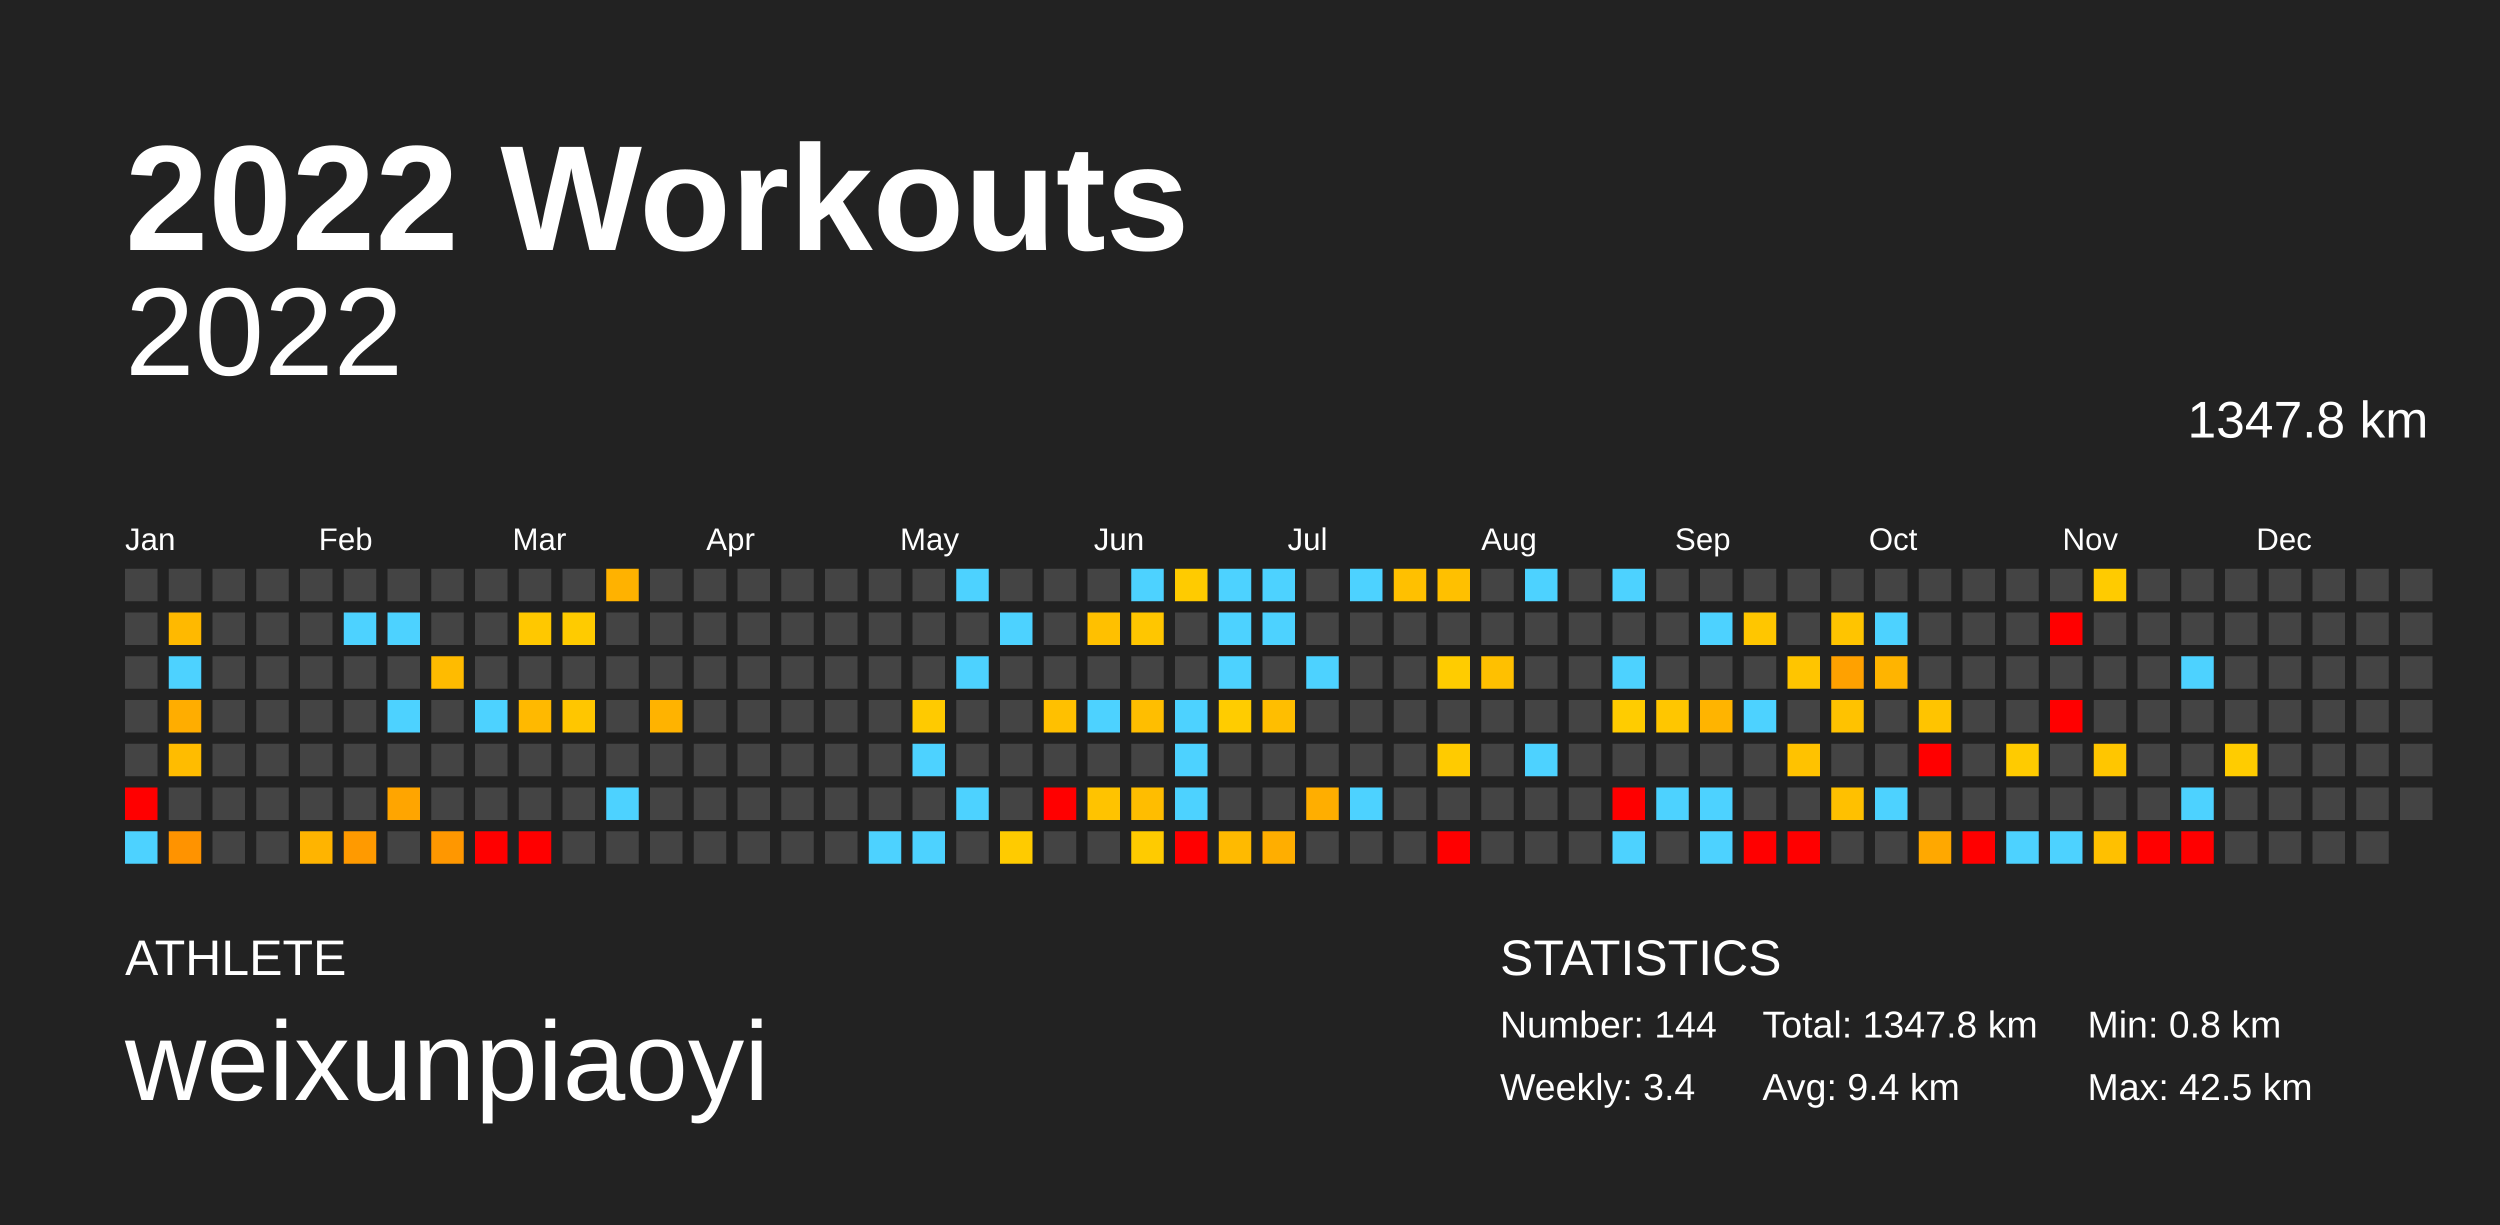
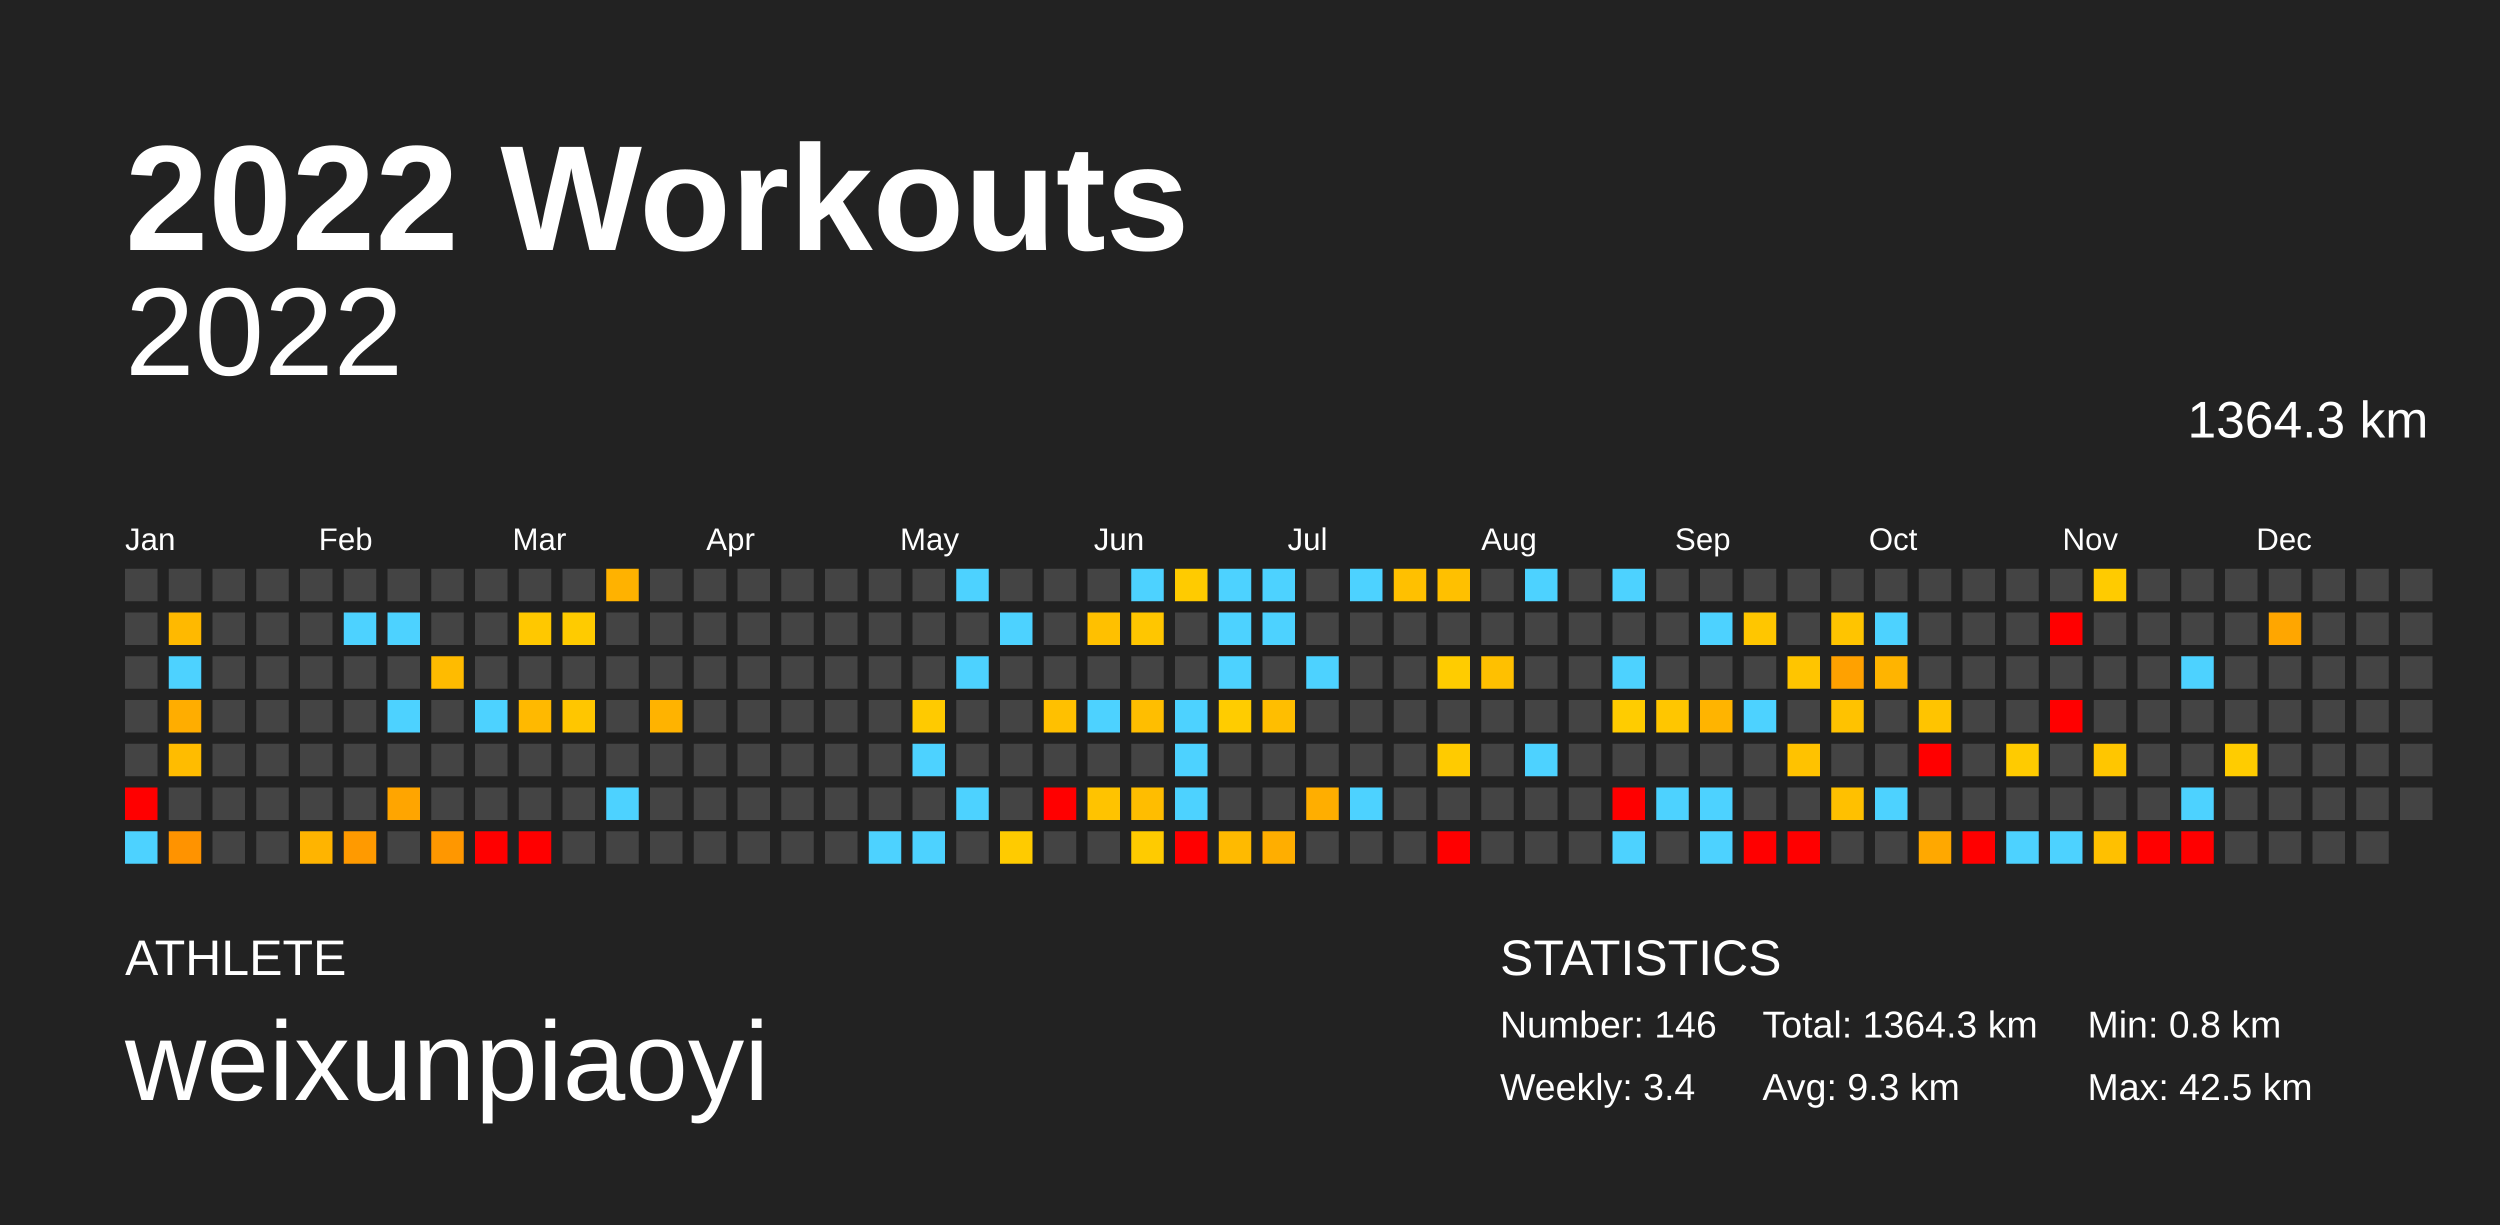
<svg xmlns="http://www.w3.org/2000/svg" baseProfile="full" height="98mm" version="1.1" viewBox="0,0,200,98" width="200mm">
  <defs />
  <rect fill="#222222" height="98" width="200" x="0" y="0" />
  <text fill="#FFFFFF" style="font-size:12px; font-family:Arial; font-weight:bold;" x="10" y="20">2022 Workouts</text>
  <text fill="#FFFFFF" style="font-size:4px; font-family:Arial" x="10" y="78">ATHLETE</text>
  <text fill="#FFFFFF" style="font-size:9px; font-family:Arial" x="10" y="88">weixunpiaoyi</text>
  <text fill="#FFFFFF" style="font-size:4px; font-family:Arial" x="120" y="78">STATISTICS</text>
-   <text fill="#FFFFFF" style="font-size:3px; font-family:Arial" x="120" y="83">Number: 144</text>
+   <text fill="#FFFFFF" style="font-size:3px; font-family:Arial" x="120" y="83">Number: 146</text>
  <text fill="#FFFFFF" style="font-size:3px; font-family:Arial" x="120" y="88">Weekly: 3.4</text>
-   <text fill="#FFFFFF" style="font-size:3px; font-family:Arial" x="141" y="83">Total: 1347.8 km</text>
-   <text fill="#FFFFFF" style="font-size:3px; font-family:Arial" x="141" y="88">Avg: 9.4 km</text>
+   <text fill="#FFFFFF" style="font-size:3px; font-family:Arial" x="141" y="83">Total: 1364.3 km</text>
+   <text fill="#FFFFFF" style="font-size:3px; font-family:Arial" x="141" y="88">Avg: 9.3 km</text>
  <text fill="#FFFFFF" style="font-size:3px; font-family:Arial" x="167" y="83">Min: 0.8 km</text>
  <text fill="#FFFFFF" style="font-size:3px; font-family:Arial" x="167" y="88">Max: 42.5 km</text>
  <text alignment-baseline="hanging" fill="#FFFFFF" style="font-size:10.0px; font-family:Arial;" x="10" y="30">2022</text>
-   <text alignment-baseline="hanging" fill="#FFFFFF" style="font-size:4.125px; font-family:Arial;" x="175" y="35">1347.8 km</text>
+   <text alignment-baseline="hanging" fill="#FFFFFF" style="font-size:4.125px; font-family:Arial;" x="175" y="35">1364.3 km</text>
  <text fill="#FFFFFF" style="font-size:2.5px; font-family:Arial" x="10.0" y="44">Jan</text>
  <text fill="#FFFFFF" style="font-size:2.5px; font-family:Arial" x="25.5" y="44">Feb</text>
  <text fill="#FFFFFF" style="font-size:2.5px; font-family:Arial" x="41.0" y="44">Mar</text>
  <text fill="#FFFFFF" style="font-size:2.5px; font-family:Arial" x="56.5" y="44">Apr</text>
  <text fill="#FFFFFF" style="font-size:2.5px; font-family:Arial" x="72.0" y="44">May</text>
  <text fill="#FFFFFF" style="font-size:2.5px; font-family:Arial" x="87.5" y="44">Jun</text>
  <text fill="#FFFFFF" style="font-size:2.5px; font-family:Arial" x="103.0" y="44">Jul</text>
  <text fill="#FFFFFF" style="font-size:2.5px; font-family:Arial" x="118.5" y="44">Aug</text>
  <text fill="#FFFFFF" style="font-size:2.5px; font-family:Arial" x="134.0" y="44">Sep</text>
  <text fill="#FFFFFF" style="font-size:2.5px; font-family:Arial" x="149.5" y="44">Oct</text>
  <text fill="#FFFFFF" style="font-size:2.5px; font-family:Arial" x="165.0" y="44">Nov</text>
  <text fill="#FFFFFF" style="font-size:2.5px; font-family:Arial" x="180.5" y="44">Dec</text>
  <rect fill="#444444" height="2.6" width="2.6" x="10.0" y="45.5" />
  <rect fill="#444444" height="2.6" width="2.6" x="10.0" y="49.0" />
  <rect fill="#444444" height="2.6" width="2.6" x="10.0" y="52.5" />
  <rect fill="#444444" height="2.6" width="2.6" x="10.0" y="56.0" />
  <rect fill="#444444" height="2.6" width="2.6" x="10.0" y="59.5" />
  <rect fill="red" height="2.6" width="2.6" x="10.0" y="63.0" />
  <rect fill="#4dd2ff" height="2.6" width="2.6" x="10.0" y="66.5" />
  <rect fill="#444444" height="2.6" width="2.6" x="13.5" y="45.5" />
  <rect fill="#ffb900" height="2.6" width="2.6" x="13.5" y="49.0" />
  <rect fill="#4dd2ff" height="2.6" width="2.6" x="13.5" y="52.5" />
  <rect fill="#ffad00" height="2.6" width="2.6" x="13.5" y="56.0" />
  <rect fill="#ffbc00" height="2.6" width="2.6" x="13.5" y="59.5" />
  <rect fill="#444444" height="2.6" width="2.6" x="13.5" y="63.0" />
  <rect fill="#ff9300" height="2.6" width="2.6" x="13.5" y="66.5" />
  <rect fill="#444444" height="2.6" width="2.6" x="17.0" y="45.5" />
  <rect fill="#444444" height="2.6" width="2.6" x="17.0" y="49.0" />
  <rect fill="#444444" height="2.6" width="2.6" x="17.0" y="52.5" />
  <rect fill="#444444" height="2.6" width="2.6" x="17.0" y="56.0" />
  <rect fill="#444444" height="2.6" width="2.6" x="17.0" y="59.5" />
  <rect fill="#444444" height="2.6" width="2.6" x="17.0" y="63.0" />
  <rect fill="#444444" height="2.6" width="2.6" x="17.0" y="66.5" />
  <rect fill="#444444" height="2.6" width="2.6" x="20.5" y="45.5" />
  <rect fill="#444444" height="2.6" width="2.6" x="20.5" y="49.0" />
  <rect fill="#444444" height="2.6" width="2.6" x="20.5" y="52.5" />
  <rect fill="#444444" height="2.6" width="2.6" x="20.5" y="56.0" />
  <rect fill="#444444" height="2.6" width="2.6" x="20.5" y="59.5" />
  <rect fill="#444444" height="2.6" width="2.6" x="20.5" y="63.0" />
  <rect fill="#444444" height="2.6" width="2.6" x="20.5" y="66.5" />
  <rect fill="#444444" height="2.6" width="2.6" x="24.0" y="45.5" />
  <rect fill="#444444" height="2.6" width="2.6" x="24.0" y="49.0" />
  <rect fill="#444444" height="2.6" width="2.6" x="24.0" y="52.5" />
  <rect fill="#444444" height="2.6" width="2.6" x="24.0" y="56.0" />
  <rect fill="#444444" height="2.6" width="2.6" x="24.0" y="59.5" />
  <rect fill="#444444" height="2.6" width="2.6" x="24.0" y="63.0" />
  <rect fill="#ffb400" height="2.6" width="2.6" x="24.0" y="66.5" />
  <rect fill="#444444" height="2.6" width="2.6" x="27.5" y="45.5" />
  <rect fill="#4dd2ff" height="2.6" width="2.6" x="27.5" y="49.0" />
  <rect fill="#444444" height="2.6" width="2.6" x="27.5" y="52.5" />
  <rect fill="#444444" height="2.6" width="2.6" x="27.5" y="56.0" />
  <rect fill="#444444" height="2.6" width="2.6" x="27.5" y="59.5" />
  <rect fill="#444444" height="2.6" width="2.6" x="27.5" y="63.0" />
  <rect fill="#ff9a00" height="2.6" width="2.6" x="27.5" y="66.5" />
  <rect fill="#444444" height="2.6" width="2.6" x="31.0" y="45.5" />
  <rect fill="#4dd2ff" height="2.6" width="2.6" x="31.0" y="49.0" />
  <rect fill="#444444" height="2.6" width="2.6" x="31.0" y="52.5" />
  <rect fill="#4dd2ff" height="2.6" width="2.6" x="31.0" y="56.0" />
  <rect fill="#444444" height="2.6" width="2.6" x="31.0" y="59.5" />
  <rect fill="#ffa500" height="2.6" width="2.6" x="31.0" y="63.0" />
  <rect fill="#444444" height="2.6" width="2.6" x="31.0" y="66.5" />
  <rect fill="#444444" height="2.6" width="2.6" x="34.5" y="45.5" />
  <rect fill="#444444" height="2.6" width="2.6" x="34.5" y="49.0" />
  <rect fill="#ffbb00" height="2.6" width="2.6" x="34.5" y="52.5" />
  <rect fill="#444444" height="2.6" width="2.6" x="34.5" y="56.0" />
  <rect fill="#444444" height="2.6" width="2.6" x="34.5" y="59.5" />
  <rect fill="#444444" height="2.6" width="2.6" x="34.5" y="63.0" />
  <rect fill="#ff9700" height="2.6" width="2.6" x="34.5" y="66.5" />
  <rect fill="#444444" height="2.6" width="2.6" x="38.0" y="45.5" />
  <rect fill="#444444" height="2.6" width="2.6" x="38.0" y="49.0" />
  <rect fill="#444444" height="2.6" width="2.6" x="38.0" y="52.5" />
  <rect fill="#4dd2ff" height="2.6" width="2.6" x="38.0" y="56.0" />
  <rect fill="#444444" height="2.6" width="2.6" x="38.0" y="59.5" />
  <rect fill="#444444" height="2.6" width="2.6" x="38.0" y="63.0" />
  <rect fill="red" height="2.6" width="2.6" x="38.0" y="66.5" />
  <rect fill="#444444" height="2.6" width="2.6" x="41.5" y="45.5" />
  <rect fill="#ffc800" height="2.6" width="2.6" x="41.5" y="49.0" />
  <rect fill="#444444" height="2.6" width="2.6" x="41.5" y="52.5" />
  <rect fill="#ffb900" height="2.6" width="2.6" x="41.5" y="56.0" />
  <rect fill="#444444" height="2.6" width="2.6" x="41.5" y="59.5" />
  <rect fill="#444444" height="2.6" width="2.6" x="41.5" y="63.0" />
  <rect fill="red" height="2.6" width="2.6" x="41.5" y="66.5" />
  <rect fill="#444444" height="2.6" width="2.6" x="45.0" y="45.5" />
  <rect fill="#ffcb00" height="2.6" width="2.6" x="45.0" y="49.0" />
  <rect fill="#444444" height="2.6" width="2.6" x="45.0" y="52.5" />
  <rect fill="#ffc600" height="2.6" width="2.6" x="45.0" y="56.0" />
  <rect fill="#444444" height="2.6" width="2.6" x="45.0" y="59.5" />
  <rect fill="#444444" height="2.6" width="2.6" x="45.0" y="63.0" />
  <rect fill="#444444" height="2.6" width="2.6" x="45.0" y="66.5" />
  <rect fill="#ffb200" height="2.6" width="2.6" x="48.5" y="45.5" />
  <rect fill="#444444" height="2.6" width="2.6" x="48.5" y="49.0" />
  <rect fill="#444444" height="2.6" width="2.6" x="48.5" y="52.5" />
  <rect fill="#444444" height="2.6" width="2.6" x="48.5" y="56.0" />
  <rect fill="#444444" height="2.6" width="2.6" x="48.5" y="59.5" />
  <rect fill="#4dd2ff" height="2.6" width="2.6" x="48.5" y="63.0" />
  <rect fill="#444444" height="2.6" width="2.6" x="48.5" y="66.5" />
  <rect fill="#444444" height="2.6" width="2.6" x="52.0" y="45.5" />
  <rect fill="#444444" height="2.6" width="2.6" x="52.0" y="49.0" />
  <rect fill="#444444" height="2.6" width="2.6" x="52.0" y="52.5" />
  <rect fill="#ffb300" height="2.6" width="2.6" x="52.0" y="56.0" />
  <rect fill="#444444" height="2.6" width="2.6" x="52.0" y="59.5" />
  <rect fill="#444444" height="2.6" width="2.6" x="52.0" y="63.0" />
  <rect fill="#444444" height="2.6" width="2.6" x="52.0" y="66.5" />
  <rect fill="#444444" height="2.6" width="2.6" x="55.5" y="45.5" />
  <rect fill="#444444" height="2.6" width="2.6" x="55.5" y="49.0" />
  <rect fill="#444444" height="2.6" width="2.6" x="55.5" y="52.5" />
  <rect fill="#444444" height="2.6" width="2.6" x="55.5" y="56.0" />
  <rect fill="#444444" height="2.6" width="2.6" x="55.5" y="59.5" />
  <rect fill="#444444" height="2.6" width="2.6" x="55.5" y="63.0" />
  <rect fill="#444444" height="2.6" width="2.6" x="55.5" y="66.5" />
  <rect fill="#444444" height="2.6" width="2.6" x="59.0" y="45.5" />
  <rect fill="#444444" height="2.6" width="2.6" x="59.0" y="49.0" />
  <rect fill="#444444" height="2.6" width="2.6" x="59.0" y="52.5" />
  <rect fill="#444444" height="2.6" width="2.6" x="59.0" y="56.0" />
  <rect fill="#444444" height="2.6" width="2.6" x="59.0" y="59.5" />
  <rect fill="#444444" height="2.6" width="2.6" x="59.0" y="63.0" />
  <rect fill="#444444" height="2.6" width="2.6" x="59.0" y="66.5" />
  <rect fill="#444444" height="2.6" width="2.6" x="62.5" y="45.5" />
  <rect fill="#444444" height="2.6" width="2.6" x="62.5" y="49.0" />
  <rect fill="#444444" height="2.6" width="2.6" x="62.5" y="52.5" />
  <rect fill="#444444" height="2.6" width="2.6" x="62.5" y="56.0" />
  <rect fill="#444444" height="2.6" width="2.6" x="62.5" y="59.5" />
  <rect fill="#444444" height="2.6" width="2.6" x="62.5" y="63.0" />
  <rect fill="#444444" height="2.6" width="2.6" x="62.5" y="66.5" />
  <rect fill="#444444" height="2.6" width="2.6" x="66.0" y="45.5" />
  <rect fill="#444444" height="2.6" width="2.6" x="66.0" y="49.0" />
  <rect fill="#444444" height="2.6" width="2.6" x="66.0" y="52.5" />
  <rect fill="#444444" height="2.6" width="2.6" x="66.0" y="56.0" />
  <rect fill="#444444" height="2.6" width="2.6" x="66.0" y="59.5" />
  <rect fill="#444444" height="2.6" width="2.6" x="66.0" y="63.0" />
  <rect fill="#444444" height="2.6" width="2.6" x="66.0" y="66.5" />
  <rect fill="#444444" height="2.6" width="2.6" x="69.5" y="45.5" />
  <rect fill="#444444" height="2.6" width="2.6" x="69.5" y="49.0" />
  <rect fill="#444444" height="2.6" width="2.6" x="69.5" y="52.5" />
  <rect fill="#444444" height="2.6" width="2.6" x="69.5" y="56.0" />
  <rect fill="#444444" height="2.6" width="2.6" x="69.5" y="59.5" />
  <rect fill="#444444" height="2.6" width="2.6" x="69.5" y="63.0" />
  <rect fill="#4dd2ff" height="2.6" width="2.6" x="69.5" y="66.5" />
  <rect fill="#444444" height="2.6" width="2.6" x="73.0" y="45.5" />
  <rect fill="#444444" height="2.6" width="2.6" x="73.0" y="49.0" />
  <rect fill="#444444" height="2.6" width="2.6" x="73.0" y="52.5" />
  <rect fill="#ffca00" height="2.6" width="2.6" x="73.0" y="56.0" />
  <rect fill="#4dd2ff" height="2.6" width="2.6" x="73.0" y="59.5" />
  <rect fill="#444444" height="2.6" width="2.6" x="73.0" y="63.0" />
  <rect fill="#4dd2ff" height="2.6" width="2.6" x="73.0" y="66.5" />
  <rect fill="#4dd2ff" height="2.6" width="2.6" x="76.5" y="45.5" />
  <rect fill="#444444" height="2.6" width="2.6" x="76.5" y="49.0" />
  <rect fill="#4dd2ff" height="2.6" width="2.6" x="76.5" y="52.5" />
  <rect fill="#444444" height="2.6" width="2.6" x="76.5" y="56.0" />
  <rect fill="#444444" height="2.6" width="2.6" x="76.5" y="59.5" />
  <rect fill="#4dd2ff" height="2.6" width="2.6" x="76.5" y="63.0" />
  <rect fill="#444444" height="2.6" width="2.6" x="76.5" y="66.5" />
  <rect fill="#444444" height="2.6" width="2.6" x="80.0" y="45.5" />
  <rect fill="#4dd2ff" height="2.6" width="2.6" x="80.0" y="49.0" />
  <rect fill="#444444" height="2.6" width="2.6" x="80.0" y="52.5" />
  <rect fill="#444444" height="2.6" width="2.6" x="80.0" y="56.0" />
  <rect fill="#444444" height="2.6" width="2.6" x="80.0" y="59.5" />
  <rect fill="#444444" height="2.6" width="2.6" x="80.0" y="63.0" />
  <rect fill="#ffcb00" height="2.6" width="2.6" x="80.0" y="66.5" />
  <rect fill="#444444" height="2.6" width="2.6" x="83.5" y="45.5" />
  <rect fill="#444444" height="2.6" width="2.6" x="83.5" y="49.0" />
  <rect fill="#444444" height="2.6" width="2.6" x="83.5" y="52.5" />
  <rect fill="#ffc000" height="2.6" width="2.6" x="83.5" y="56.0" />
  <rect fill="#444444" height="2.6" width="2.6" x="83.5" y="59.5" />
  <rect fill="red" height="2.6" width="2.6" x="83.5" y="63.0" />
  <rect fill="#444444" height="2.6" width="2.6" x="83.5" y="66.5" />
  <rect fill="#444444" height="2.6" width="2.6" x="87.0" y="45.5" />
  <rect fill="#ffc000" height="2.6" width="2.6" x="87.0" y="49.0" />
  <rect fill="#444444" height="2.6" width="2.6" x="87.0" y="52.5" />
  <rect fill="#4dd2ff" height="2.6" width="2.6" x="87.0" y="56.0" />
  <rect fill="#444444" height="2.6" width="2.6" x="87.0" y="59.5" />
  <rect fill="#ffc300" height="2.6" width="2.6" x="87.0" y="63.0" />
  <rect fill="#444444" height="2.6" width="2.6" x="87.0" y="66.5" />
  <rect fill="#4dd2ff" height="2.6" width="2.6" x="90.5" y="45.5" />
  <rect fill="#ffc600" height="2.6" width="2.6" x="90.5" y="49.0" />
  <rect fill="#444444" height="2.6" width="2.6" x="90.5" y="52.5" />
  <rect fill="#ffbe00" height="2.6" width="2.6" x="90.5" y="56.0" />
  <rect fill="#444444" height="2.6" width="2.6" x="90.5" y="59.5" />
  <rect fill="#ffbd00" height="2.6" width="2.6" x="90.5" y="63.0" />
  <rect fill="#ffcb00" height="2.6" width="2.6" x="90.5" y="66.5" />
  <rect fill="#ffcb00" height="2.6" width="2.6" x="94.0" y="45.5" />
  <rect fill="#444444" height="2.6" width="2.6" x="94.0" y="49.0" />
  <rect fill="#444444" height="2.6" width="2.6" x="94.0" y="52.5" />
  <rect fill="#4dd2ff" height="2.6" width="2.6" x="94.0" y="56.0" />
  <rect fill="#4dd2ff" height="2.6" width="2.6" x="94.0" y="59.5" />
  <rect fill="#4dd2ff" height="2.6" width="2.6" x="94.0" y="63.0" />
  <rect fill="red" height="2.6" width="2.6" x="94.0" y="66.5" />
  <rect fill="#4dd2ff" height="2.6" width="2.6" x="97.5" y="45.5" />
  <rect fill="#4dd2ff" height="2.6" width="2.6" x="97.5" y="49.0" />
  <rect fill="#4dd2ff" height="2.6" width="2.6" x="97.5" y="52.5" />
  <rect fill="#ffcc00" height="2.6" width="2.6" x="97.5" y="56.0" />
  <rect fill="#444444" height="2.6" width="2.6" x="97.5" y="59.5" />
  <rect fill="#444444" height="2.6" width="2.6" x="97.5" y="63.0" />
  <rect fill="#ffba00" height="2.6" width="2.6" x="97.5" y="66.5" />
  <rect fill="#4dd2ff" height="2.6" width="2.6" x="101.0" y="45.5" />
  <rect fill="#4dd2ff" height="2.6" width="2.6" x="101.0" y="49.0" />
  <rect fill="#444444" height="2.6" width="2.6" x="101.0" y="52.5" />
  <rect fill="#ffbe00" height="2.6" width="2.6" x="101.0" y="56.0" />
  <rect fill="#444444" height="2.6" width="2.6" x="101.0" y="59.5" />
  <rect fill="#444444" height="2.6" width="2.6" x="101.0" y="63.0" />
  <rect fill="#ffae00" height="2.6" width="2.6" x="101.0" y="66.5" />
  <rect fill="#444444" height="2.6" width="2.6" x="104.5" y="45.5" />
  <rect fill="#444444" height="2.6" width="2.6" x="104.5" y="49.0" />
  <rect fill="#4dd2ff" height="2.6" width="2.6" x="104.5" y="52.5" />
  <rect fill="#444444" height="2.6" width="2.6" x="104.5" y="56.0" />
  <rect fill="#444444" height="2.6" width="2.6" x="104.5" y="59.5" />
  <rect fill="#ffae00" height="2.6" width="2.6" x="104.5" y="63.0" />
  <rect fill="#444444" height="2.6" width="2.6" x="104.5" y="66.5" />
  <rect fill="#4dd2ff" height="2.6" width="2.6" x="108.0" y="45.5" />
  <rect fill="#444444" height="2.6" width="2.6" x="108.0" y="49.0" />
  <rect fill="#444444" height="2.6" width="2.6" x="108.0" y="52.5" />
  <rect fill="#444444" height="2.6" width="2.6" x="108.0" y="56.0" />
  <rect fill="#444444" height="2.6" width="2.6" x="108.0" y="59.5" />
  <rect fill="#4dd2ff" height="2.6" width="2.6" x="108.0" y="63.0" />
  <rect fill="#444444" height="2.6" width="2.6" x="108.0" y="66.5" />
  <rect fill="#ffc000" height="2.6" width="2.6" x="111.5" y="45.5" />
  <rect fill="#444444" height="2.6" width="2.6" x="111.5" y="49.0" />
  <rect fill="#444444" height="2.6" width="2.6" x="111.5" y="52.5" />
  <rect fill="#444444" height="2.6" width="2.6" x="111.5" y="56.0" />
  <rect fill="#444444" height="2.6" width="2.6" x="111.5" y="59.5" />
  <rect fill="#444444" height="2.6" width="2.6" x="111.5" y="63.0" />
  <rect fill="#444444" height="2.6" width="2.6" x="111.5" y="66.5" />
  <rect fill="#ffc000" height="2.6" width="2.6" x="115.0" y="45.5" />
  <rect fill="#444444" height="2.6" width="2.6" x="115.0" y="49.0" />
  <rect fill="#ffcc00" height="2.6" width="2.6" x="115.0" y="52.5" />
  <rect fill="#444444" height="2.6" width="2.6" x="115.0" y="56.0" />
  <rect fill="#ffcb00" height="2.6" width="2.6" x="115.0" y="59.5" />
  <rect fill="#444444" height="2.6" width="2.6" x="115.0" y="63.0" />
  <rect fill="red" height="2.6" width="2.6" x="115.0" y="66.5" />
  <rect fill="#444444" height="2.6" width="2.6" x="118.5" y="45.5" />
  <rect fill="#444444" height="2.6" width="2.6" x="118.5" y="49.0" />
  <rect fill="#ffc000" height="2.6" width="2.6" x="118.5" y="52.5" />
  <rect fill="#444444" height="2.6" width="2.6" x="118.5" y="56.0" />
  <rect fill="#444444" height="2.6" width="2.6" x="118.5" y="59.5" />
  <rect fill="#444444" height="2.6" width="2.6" x="118.5" y="63.0" />
  <rect fill="#444444" height="2.6" width="2.6" x="118.5" y="66.5" />
  <rect fill="#4dd2ff" height="2.6" width="2.6" x="122.0" y="45.5" />
  <rect fill="#444444" height="2.6" width="2.6" x="122.0" y="49.0" />
  <rect fill="#444444" height="2.6" width="2.6" x="122.0" y="52.5" />
  <rect fill="#444444" height="2.6" width="2.6" x="122.0" y="56.0" />
  <rect fill="#4dd2ff" height="2.6" width="2.6" x="122.0" y="59.5" />
  <rect fill="#444444" height="2.6" width="2.6" x="122.0" y="63.0" />
  <rect fill="#444444" height="2.6" width="2.6" x="122.0" y="66.5" />
  <rect fill="#444444" height="2.6" width="2.6" x="125.5" y="45.5" />
  <rect fill="#444444" height="2.6" width="2.6" x="125.5" y="49.0" />
  <rect fill="#444444" height="2.6" width="2.6" x="125.5" y="52.5" />
  <rect fill="#444444" height="2.6" width="2.6" x="125.5" y="56.0" />
  <rect fill="#444444" height="2.6" width="2.6" x="125.5" y="59.5" />
  <rect fill="#444444" height="2.6" width="2.6" x="125.5" y="63.0" />
  <rect fill="#444444" height="2.6" width="2.6" x="125.5" y="66.5" />
  <rect fill="#4dd2ff" height="2.6" width="2.6" x="129.0" y="45.5" />
  <rect fill="#444444" height="2.6" width="2.6" x="129.0" y="49.0" />
  <rect fill="#4dd2ff" height="2.6" width="2.6" x="129.0" y="52.5" />
  <rect fill="#ffcc00" height="2.6" width="2.6" x="129.0" y="56.0" />
  <rect fill="#444444" height="2.6" width="2.6" x="129.0" y="59.5" />
  <rect fill="red" height="2.6" width="2.6" x="129.0" y="63.0" />
  <rect fill="#4dd2ff" height="2.6" width="2.6" x="129.0" y="66.5" />
  <rect fill="#444444" height="2.6" width="2.6" x="132.5" y="45.5" />
  <rect fill="#444444" height="2.6" width="2.6" x="132.5" y="49.0" />
  <rect fill="#444444" height="2.6" width="2.6" x="132.5" y="52.5" />
  <rect fill="#ffc600" height="2.6" width="2.6" x="132.5" y="56.0" />
  <rect fill="#444444" height="2.6" width="2.6" x="132.5" y="59.5" />
  <rect fill="#4dd2ff" height="2.6" width="2.6" x="132.5" y="63.0" />
  <rect fill="#444444" height="2.6" width="2.6" x="132.5" y="66.5" />
  <rect fill="#444444" height="2.6" width="2.6" x="136.0" y="45.5" />
  <rect fill="#4dd2ff" height="2.6" width="2.6" x="136.0" y="49.0" />
  <rect fill="#444444" height="2.6" width="2.6" x="136.0" y="52.5" />
  <rect fill="#ffb400" height="2.6" width="2.6" x="136.0" y="56.0" />
  <rect fill="#444444" height="2.6" width="2.6" x="136.0" y="59.5" />
  <rect fill="#4dd2ff" height="2.6" width="2.6" x="136.0" y="63.0" />
  <rect fill="#4dd2ff" height="2.6" width="2.6" x="136.0" y="66.5" />
  <rect fill="#444444" height="2.6" width="2.6" x="139.5" y="45.5" />
  <rect fill="#ffc600" height="2.6" width="2.6" x="139.5" y="49.0" />
  <rect fill="#444444" height="2.6" width="2.6" x="139.5" y="52.5" />
  <rect fill="#4dd2ff" height="2.6" width="2.6" x="139.5" y="56.0" />
  <rect fill="#444444" height="2.6" width="2.6" x="139.5" y="59.5" />
  <rect fill="#444444" height="2.6" width="2.6" x="139.5" y="63.0" />
  <rect fill="red" height="2.6" width="2.6" x="139.5" y="66.5" />
  <rect fill="#444444" height="2.6" width="2.6" x="143.0" y="45.5" />
  <rect fill="#444444" height="2.6" width="2.6" x="143.0" y="49.0" />
  <rect fill="#ffc500" height="2.6" width="2.6" x="143.0" y="52.5" />
  <rect fill="#444444" height="2.6" width="2.6" x="143.0" y="56.0" />
  <rect fill="#ffc200" height="2.6" width="2.6" x="143.0" y="59.5" />
  <rect fill="#444444" height="2.6" width="2.6" x="143.0" y="63.0" />
  <rect fill="red" height="2.6" width="2.6" x="143.0" y="66.5" />
  <rect fill="#444444" height="2.6" width="2.6" x="146.5" y="45.5" />
  <rect fill="#ffc400" height="2.6" width="2.6" x="146.5" y="49.0" />
  <rect fill="#ffa100" height="2.6" width="2.6" x="146.5" y="52.5" />
  <rect fill="#ffc200" height="2.6" width="2.6" x="146.5" y="56.0" />
  <rect fill="#444444" height="2.6" width="2.6" x="146.5" y="59.5" />
  <rect fill="#ffc000" height="2.6" width="2.6" x="146.5" y="63.0" />
  <rect fill="#444444" height="2.6" width="2.6" x="146.5" y="66.5" />
  <rect fill="#444444" height="2.6" width="2.6" x="150.0" y="45.5" />
  <rect fill="#4dd2ff" height="2.6" width="2.6" x="150.0" y="49.0" />
  <rect fill="#ffb400" height="2.6" width="2.6" x="150.0" y="52.5" />
  <rect fill="#444444" height="2.6" width="2.6" x="150.0" y="56.0" />
  <rect fill="#444444" height="2.6" width="2.6" x="150.0" y="59.5" />
  <rect fill="#4dd2ff" height="2.6" width="2.6" x="150.0" y="63.0" />
  <rect fill="#444444" height="2.6" width="2.6" x="150.0" y="66.5" />
  <rect fill="#444444" height="2.6" width="2.6" x="153.5" y="45.5" />
  <rect fill="#444444" height="2.6" width="2.6" x="153.5" y="49.0" />
  <rect fill="#444444" height="2.6" width="2.6" x="153.5" y="52.5" />
  <rect fill="#ffc400" height="2.6" width="2.6" x="153.5" y="56.0" />
  <rect fill="red" height="2.6" width="2.6" x="153.5" y="59.5" />
  <rect fill="#444444" height="2.6" width="2.6" x="153.5" y="63.0" />
  <rect fill="#ffa800" height="2.6" width="2.6" x="153.5" y="66.5" />
  <rect fill="#444444" height="2.6" width="2.6" x="157.0" y="45.5" />
  <rect fill="#444444" height="2.6" width="2.6" x="157.0" y="49.0" />
  <rect fill="#444444" height="2.6" width="2.6" x="157.0" y="52.5" />
  <rect fill="#444444" height="2.6" width="2.6" x="157.0" y="56.0" />
  <rect fill="#444444" height="2.6" width="2.6" x="157.0" y="59.5" />
  <rect fill="#444444" height="2.6" width="2.6" x="157.0" y="63.0" />
  <rect fill="red" height="2.6" width="2.6" x="157.0" y="66.5" />
  <rect fill="#444444" height="2.6" width="2.6" x="160.5" y="45.5" />
  <rect fill="#444444" height="2.6" width="2.6" x="160.5" y="49.0" />
  <rect fill="#444444" height="2.6" width="2.6" x="160.5" y="52.5" />
  <rect fill="#444444" height="2.6" width="2.6" x="160.5" y="56.0" />
  <rect fill="#ffcb00" height="2.6" width="2.6" x="160.5" y="59.5" />
  <rect fill="#444444" height="2.6" width="2.6" x="160.5" y="63.0" />
  <rect fill="#4dd2ff" height="2.6" width="2.6" x="160.5" y="66.5" />
  <rect fill="#444444" height="2.6" width="2.6" x="164.0" y="45.5" />
  <rect fill="red" height="2.6" width="2.6" x="164.0" y="49.0" />
  <rect fill="#444444" height="2.6" width="2.6" x="164.0" y="52.5" />
  <rect fill="red" height="2.6" width="2.6" x="164.0" y="56.0" />
  <rect fill="#444444" height="2.6" width="2.6" x="164.0" y="59.5" />
  <rect fill="#444444" height="2.6" width="2.6" x="164.0" y="63.0" />
  <rect fill="#4dd2ff" height="2.6" width="2.6" x="164.0" y="66.5" />
  <rect fill="#ffcb00" height="2.6" width="2.6" x="167.5" y="45.5" />
  <rect fill="#444444" height="2.6" width="2.6" x="167.5" y="49.0" />
  <rect fill="#444444" height="2.6" width="2.6" x="167.5" y="52.5" />
  <rect fill="#444444" height="2.6" width="2.6" x="167.5" y="56.0" />
  <rect fill="#ffc600" height="2.6" width="2.6" x="167.5" y="59.5" />
  <rect fill="#444444" height="2.6" width="2.6" x="167.5" y="63.0" />
  <rect fill="#ffc000" height="2.6" width="2.6" x="167.5" y="66.5" />
  <rect fill="#444444" height="2.6" width="2.6" x="171.0" y="45.5" />
  <rect fill="#444444" height="2.6" width="2.6" x="171.0" y="49.0" />
  <rect fill="#444444" height="2.6" width="2.6" x="171.0" y="52.5" />
  <rect fill="#444444" height="2.6" width="2.6" x="171.0" y="56.0" />
  <rect fill="#444444" height="2.6" width="2.6" x="171.0" y="59.5" />
  <rect fill="#444444" height="2.6" width="2.6" x="171.0" y="63.0" />
  <rect fill="red" height="2.6" width="2.6" x="171.0" y="66.5" />
  <rect fill="#444444" height="2.6" width="2.6" x="174.5" y="45.5" />
  <rect fill="#444444" height="2.6" width="2.6" x="174.5" y="49.0" />
  <rect fill="#4dd2ff" height="2.6" width="2.6" x="174.5" y="52.5" />
  <rect fill="#444444" height="2.6" width="2.6" x="174.5" y="56.0" />
  <rect fill="#444444" height="2.6" width="2.6" x="174.5" y="59.5" />
  <rect fill="#4dd2ff" height="2.6" width="2.6" x="174.5" y="63.0" />
  <rect fill="red" height="2.6" width="2.6" x="174.5" y="66.5" />
  <rect fill="#444444" height="2.6" width="2.6" x="178.0" y="45.5" />
  <rect fill="#444444" height="2.6" width="2.6" x="178.0" y="49.0" />
  <rect fill="#444444" height="2.6" width="2.6" x="178.0" y="52.5" />
  <rect fill="#444444" height="2.6" width="2.6" x="178.0" y="56.0" />
  <rect fill="#ffcc00" height="2.6" width="2.6" x="178.0" y="59.5" />
  <rect fill="#444444" height="2.6" width="2.6" x="178.0" y="63.0" />
  <rect fill="#444444" height="2.6" width="2.6" x="178.0" y="66.5" />
  <rect fill="#444444" height="2.6" width="2.6" x="181.5" y="45.5" />
-   <rect fill="#444444" height="2.6" width="2.6" x="181.5" y="49.0" />
+   <rect fill="#ffa600" height="2.6" width="2.6" x="181.5" y="49.0" />
  <rect fill="#444444" height="2.6" width="2.6" x="181.5" y="52.5" />
  <rect fill="#444444" height="2.6" width="2.6" x="181.5" y="56.0" />
  <rect fill="#444444" height="2.6" width="2.6" x="181.5" y="59.5" />
  <rect fill="#444444" height="2.6" width="2.6" x="181.5" y="63.0" />
  <rect fill="#444444" height="2.6" width="2.6" x="181.5" y="66.5" />
  <rect fill="#444444" height="2.6" width="2.6" x="185.0" y="45.5" />
  <rect fill="#444444" height="2.6" width="2.6" x="185.0" y="49.0" />
  <rect fill="#444444" height="2.6" width="2.6" x="185.0" y="52.5" />
  <rect fill="#444444" height="2.6" width="2.6" x="185.0" y="56.0" />
  <rect fill="#444444" height="2.6" width="2.6" x="185.0" y="59.5" />
  <rect fill="#444444" height="2.6" width="2.6" x="185.0" y="63.0" />
  <rect fill="#444444" height="2.6" width="2.6" x="185.0" y="66.5" />
  <rect fill="#444444" height="2.6" width="2.6" x="188.5" y="45.5" />
  <rect fill="#444444" height="2.6" width="2.6" x="188.5" y="49.0" />
  <rect fill="#444444" height="2.6" width="2.6" x="188.5" y="52.5" />
  <rect fill="#444444" height="2.6" width="2.6" x="188.5" y="56.0" />
  <rect fill="#444444" height="2.6" width="2.6" x="188.5" y="59.5" />
  <rect fill="#444444" height="2.6" width="2.6" x="188.5" y="63.0" />
  <rect fill="#444444" height="2.6" width="2.6" x="188.5" y="66.5" />
  <rect fill="#444444" height="2.6" width="2.6" x="192.0" y="45.5" />
  <rect fill="#444444" height="2.6" width="2.6" x="192.0" y="49.0" />
  <rect fill="#444444" height="2.6" width="2.6" x="192.0" y="52.5" />
  <rect fill="#444444" height="2.6" width="2.6" x="192.0" y="56.0" />
  <rect fill="#444444" height="2.6" width="2.6" x="192.0" y="59.5" />
  <rect fill="#444444" height="2.6" width="2.6" x="192.0" y="63.0" />
</svg>
